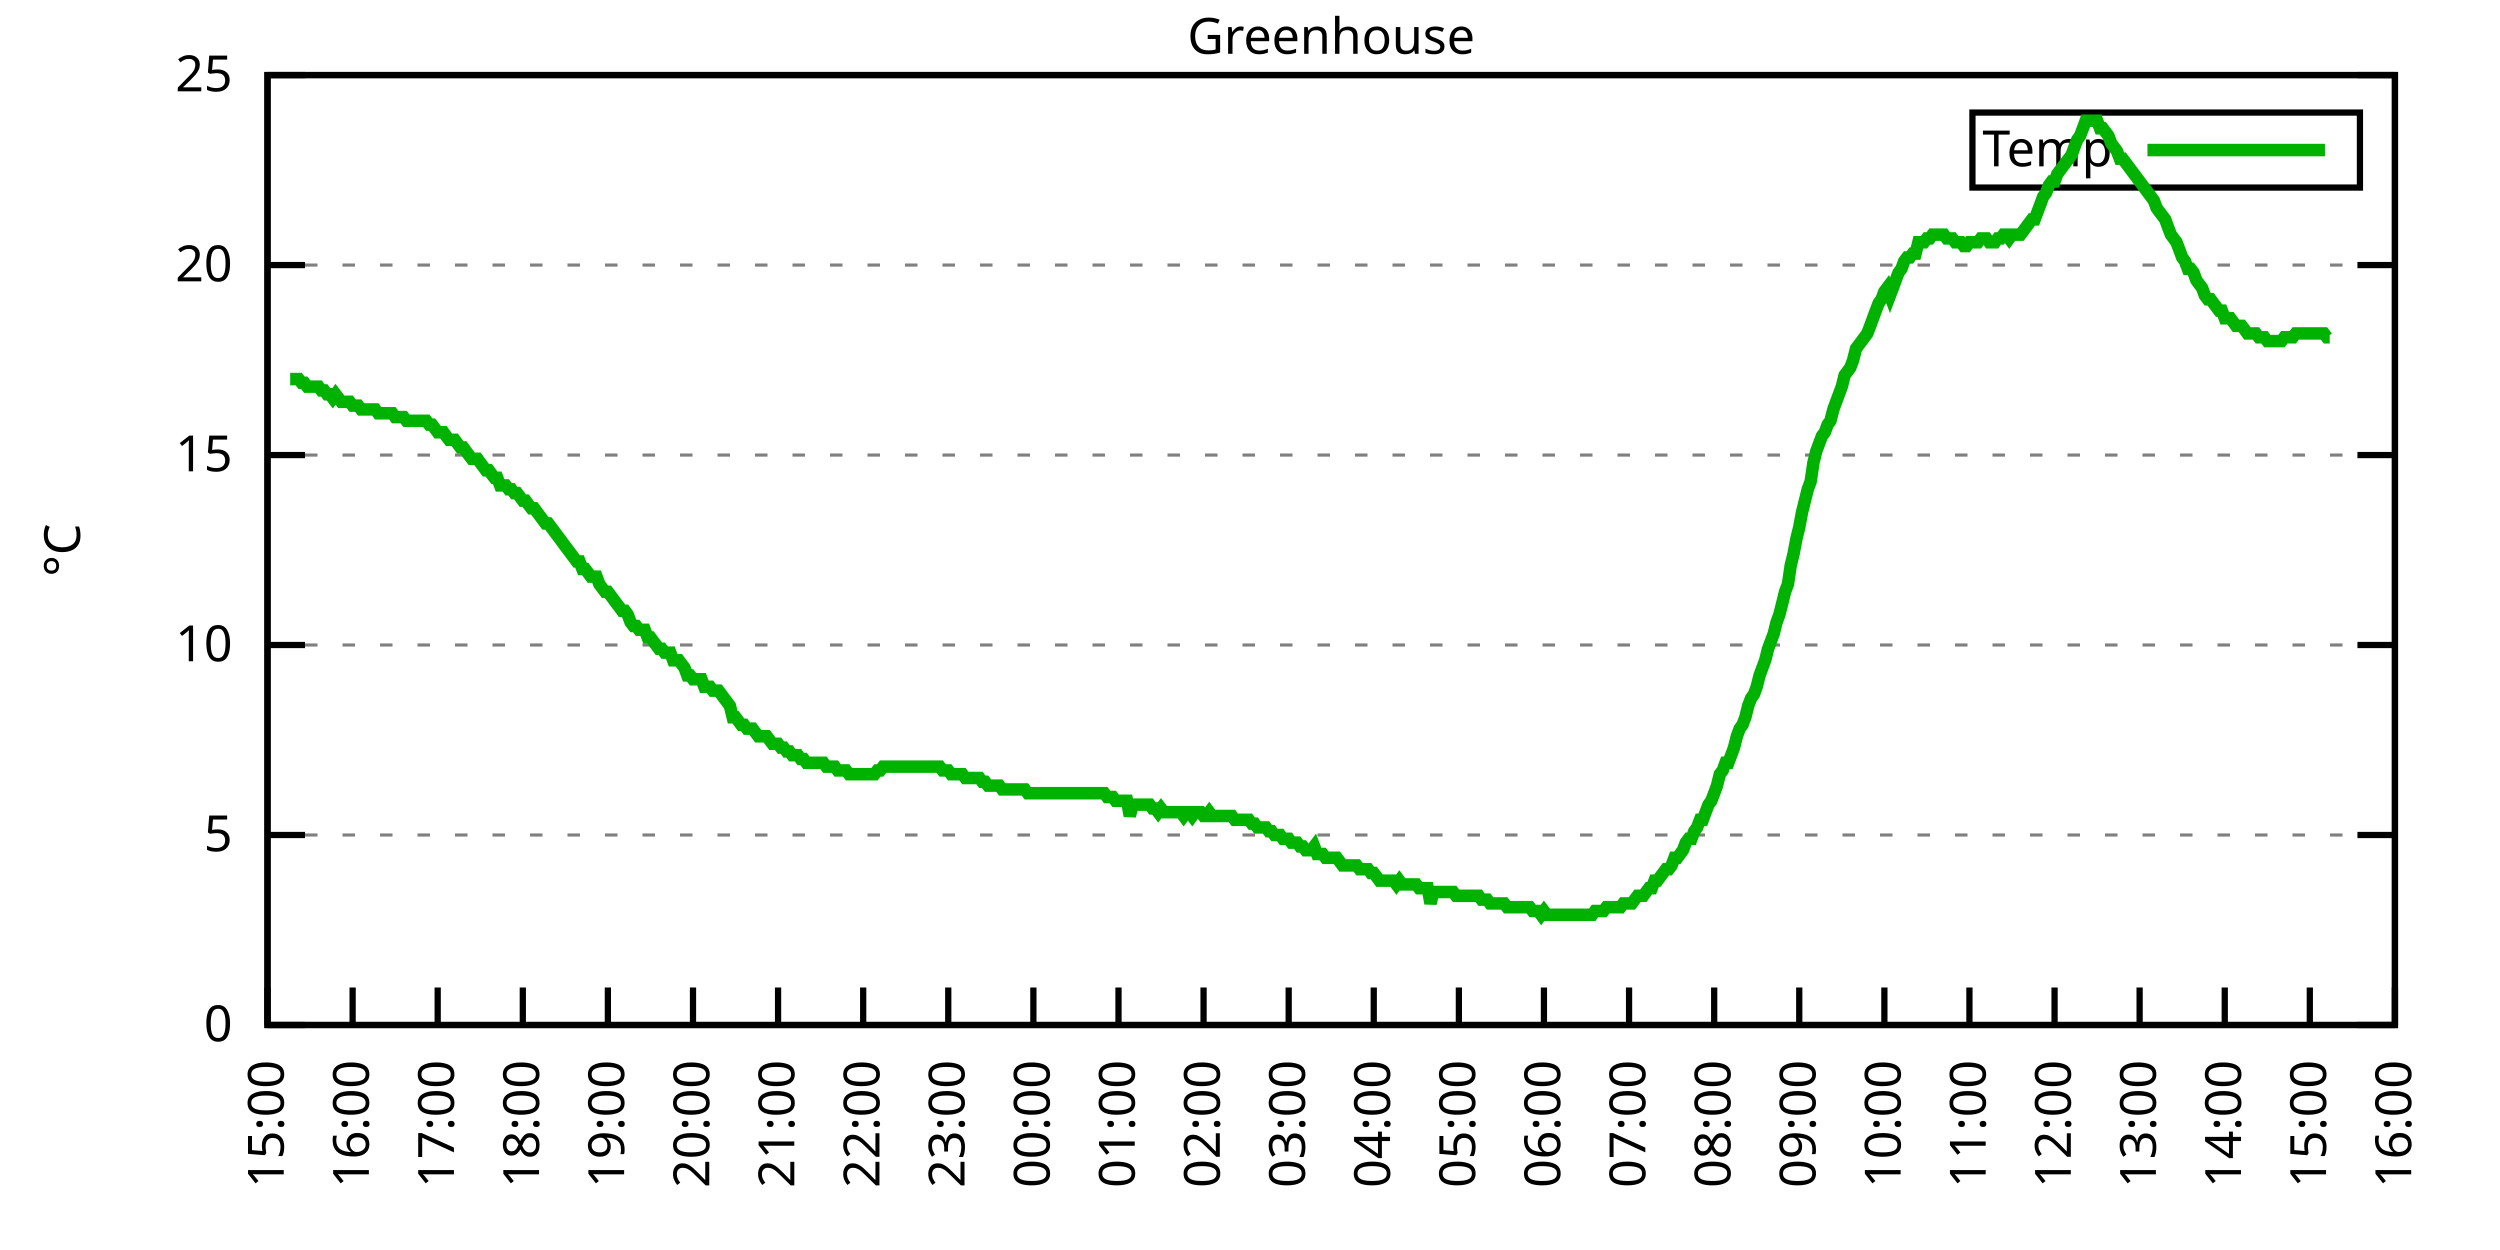
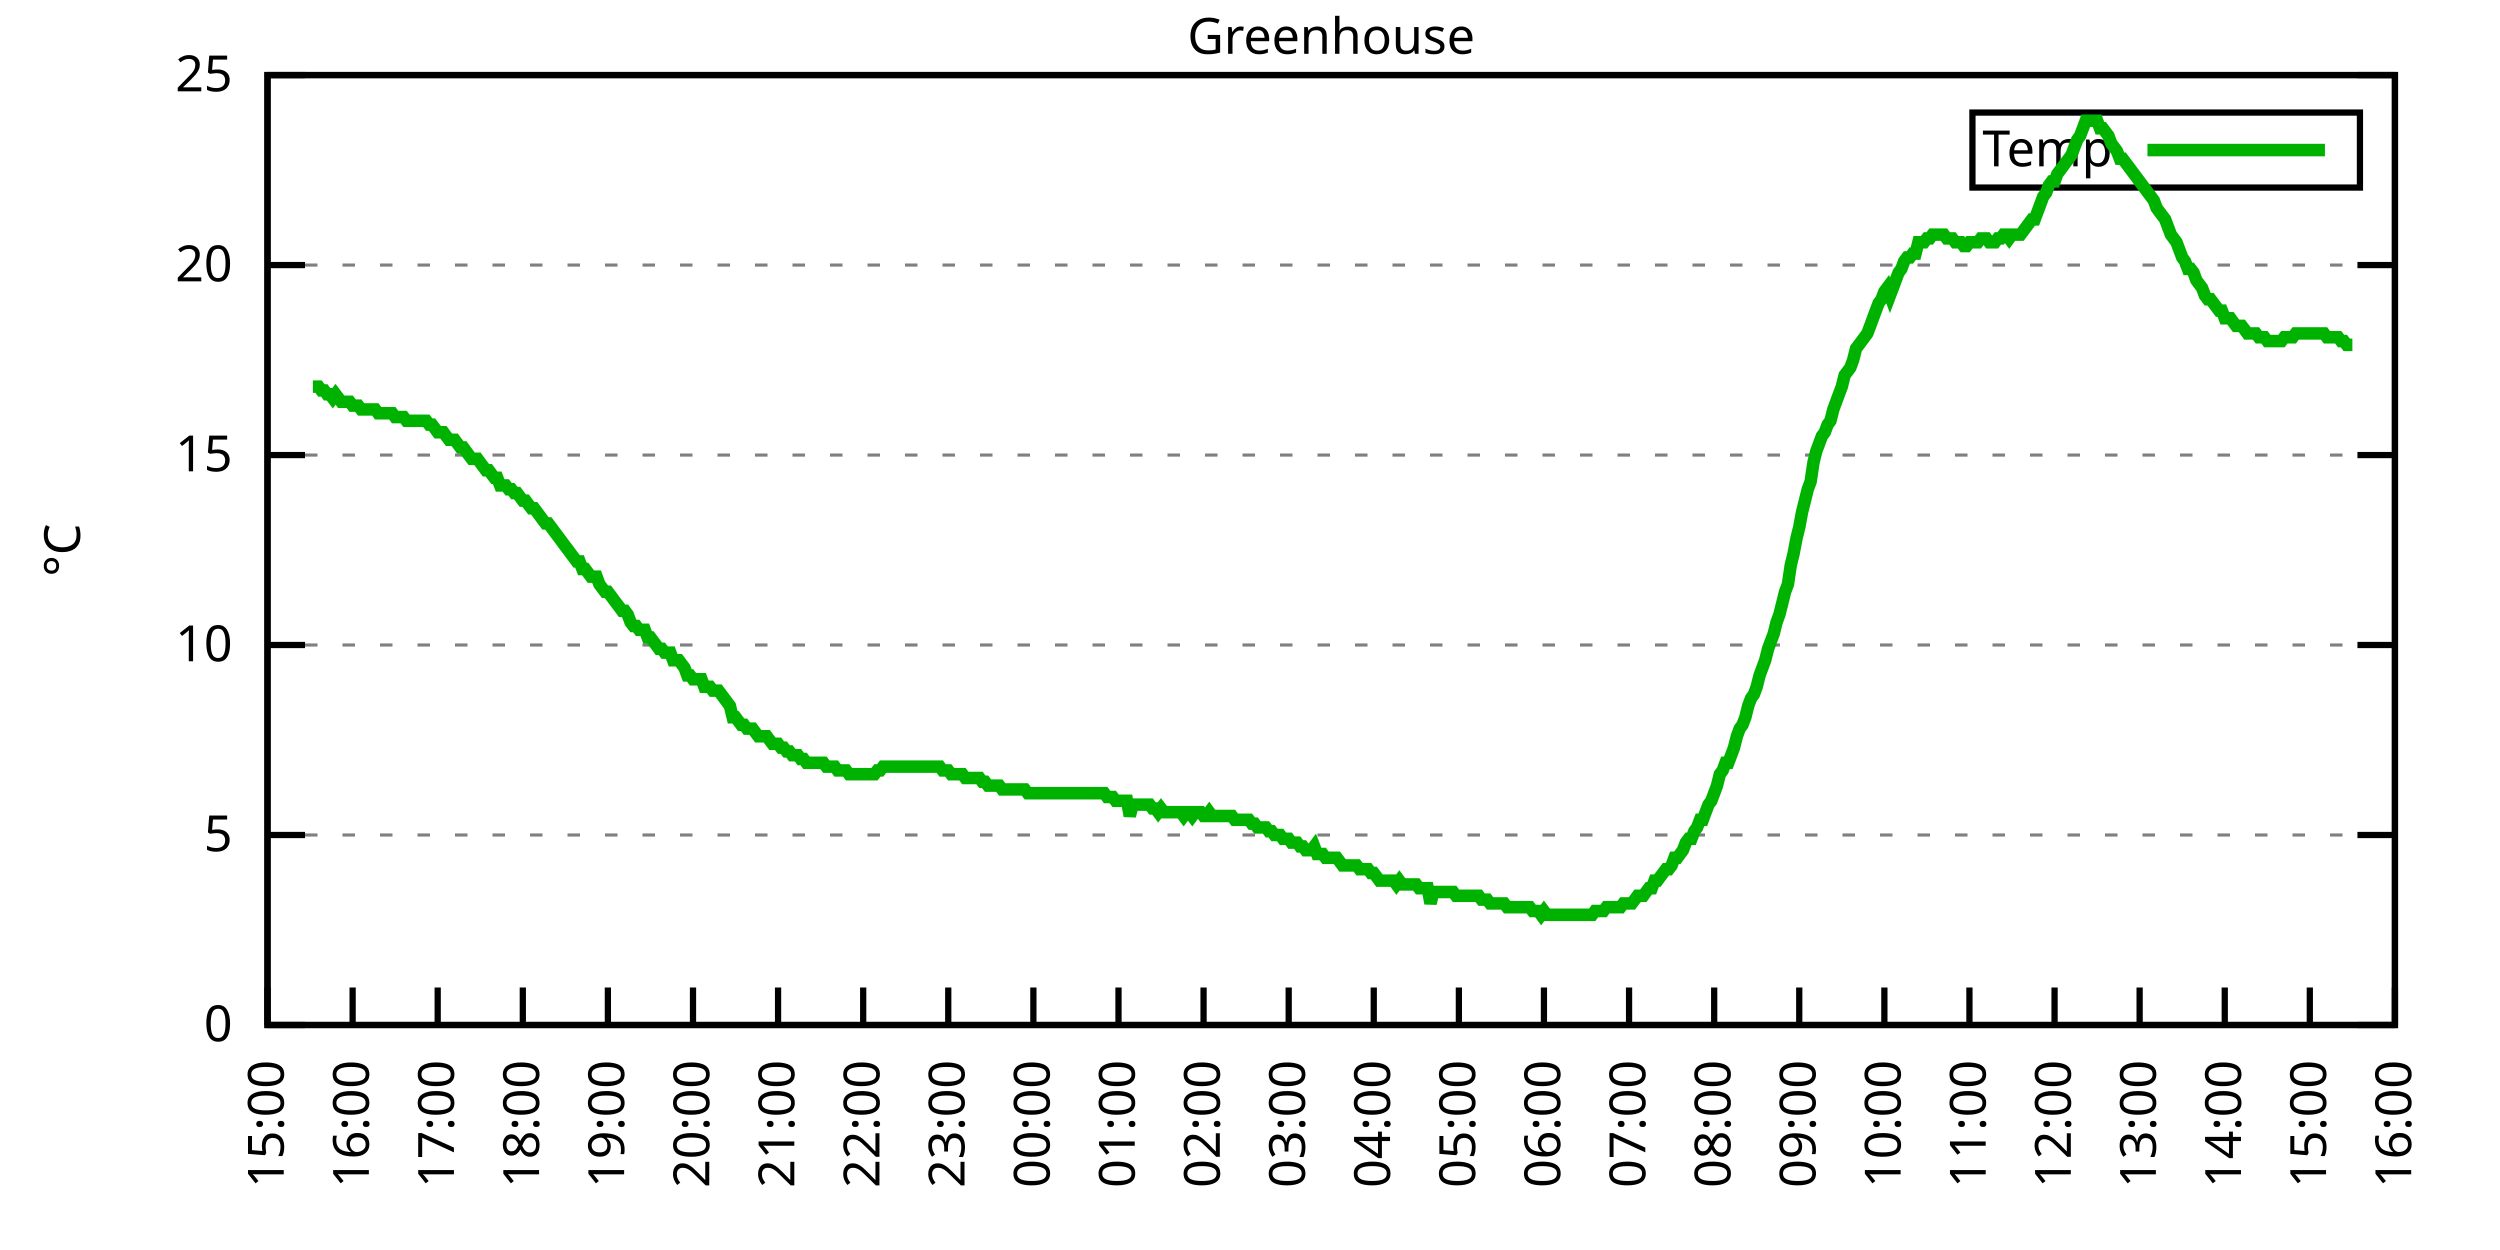
<svg xmlns="http://www.w3.org/2000/svg" xmlns:xlink="http://www.w3.org/1999/xlink" width="400" height="200" viewBox="0 0 400 200">
  <g id="gnuplot_canvas">
    <rect x="0" y="0" width="400" height="200" fill="none" />
    <defs>
      <circle id="gpDot" r="0.5" stroke-width="0.5" stroke="currentColor" />
      <path id="gpPt0" stroke-width="0.333" stroke="currentColor" d="M-1,0 h2 M0,-1 v2" />
      <path id="gpPt1" stroke-width="0.333" stroke="currentColor" d="M-1,-1 L1,1 M1,-1 L-1,1" />
      <path id="gpPt2" stroke-width="0.333" stroke="currentColor" d="M-1,0 L1,0 M0,-1 L0,1 M-1,-1 L1,1 M-1,1 L1,-1" />
      <rect id="gpPt3" stroke-width="0.333" stroke="currentColor" x="-1" y="-1" width="2" height="2" />
      <rect id="gpPt4" stroke-width="0.333" stroke="currentColor" fill="currentColor" x="-1" y="-1" width="2" height="2" />
      <circle id="gpPt5" stroke-width="0.333" stroke="currentColor" cx="0" cy="0" r="1" />
      <use xlink:href="#gpPt5" id="gpPt6" fill="currentColor" stroke="none" />
      <path id="gpPt7" stroke-width="0.333" stroke="currentColor" d="M0,-1.33 L-1.33,0.67 L1.33,0.67 z" />
      <use xlink:href="#gpPt7" id="gpPt8" fill="currentColor" stroke="none" />
      <use xlink:href="#gpPt7" id="gpPt9" stroke="currentColor" transform="rotate(180)" />
      <use xlink:href="#gpPt9" id="gpPt10" fill="currentColor" stroke="none" />
      <use xlink:href="#gpPt3" id="gpPt11" stroke="currentColor" transform="rotate(45)" />
      <use xlink:href="#gpPt11" id="gpPt12" fill="currentColor" stroke="none" />
      <path id="gpPt13" stroke-width="0.333" stroke="currentColor" d="M0,1.330 L1.265,0.411 L0.782,-1.067 L-0.782,-1.076 L-1.265,0.411 z" />
      <use xlink:href="#gpPt13" id="gpPt14" fill="currentColor" stroke="none" />
      <filter id="textbox" filterUnits="objectBoundingBox" x="0" y="0" height="1" width="1">
        <feFlood flood-color="white" flood-opacity="1" result="bgnd" />
        <feComposite in="SourceGraphic" in2="bgnd" operator="atop" />
      </filter>
      <filter id="greybox" filterUnits="objectBoundingBox" x="0" y="0" height="1" width="1">
        <feFlood flood-color="lightgrey" flood-opacity="1" result="grey" />
        <feComposite in="SourceGraphic" in2="grey" operator="atop" />
      </filter>
    </defs>
    <g fill="none" color="white" stroke="currentColor" stroke-width="1.00" stroke-linecap="butt" stroke-linejoin="miter">
</g>
    <g fill="none" color="black" stroke="currentColor" stroke-width="1.00" stroke-linecap="butt" stroke-linejoin="miter">
      <g stroke="none" shape-rendering="crispEdges">
        <polygon fill="rgb(255, 255, 255)" points="42.80,164.00 383.18,164.00 383.18,12.02 42.80,12.02 " />
      </g>
    </g>
    <g fill="none" color="black" stroke="currentColor" stroke-width="1.00" stroke-linecap="butt" stroke-linejoin="miter">
</g>
    <g fill="none" color="black" stroke="black" stroke-width="0.50" stroke-linecap="butt" stroke-linejoin="miter">
</g>
    <g fill="none" color="gray" stroke="currentColor" stroke-width="0.50" stroke-linecap="butt" stroke-linejoin="miter">
      <path stroke="gray" stroke-dasharray="2,4" class="gridline" d="M42.80,164.00 L383.19,164.00  " />
    </g>
    <g fill="none" color="gray" stroke="gray" stroke-width="1.00" stroke-linecap="butt" stroke-linejoin="miter">
</g>
    <g fill="none" color="black" stroke="currentColor" stroke-width="1.00" stroke-linecap="butt" stroke-linejoin="miter">
      <path stroke="black" d="M42.80,164.00 L48.80,164.00 M383.19,164.00 L377.19,164.00  " />
      <g transform="translate(37.20,166.60)" stroke="none" fill="black" font-family="Sans" font-size="8.00" text-anchor="end">
        <text>
          <tspan font-family="Sans"> 0</tspan>
        </text>
      </g>
    </g>
    <g fill="none" color="black" stroke="currentColor" stroke-width="1.00" stroke-linecap="butt" stroke-linejoin="miter">
</g>
    <g fill="none" color="black" stroke="black" stroke-width="0.50" stroke-linecap="butt" stroke-linejoin="miter">
</g>
    <g fill="none" color="gray" stroke="currentColor" stroke-width="0.50" stroke-linecap="butt" stroke-linejoin="miter">
      <path stroke="gray" stroke-dasharray="2,4" class="gridline" d="M42.80,133.60 L383.19,133.60  " />
    </g>
    <g fill="none" color="gray" stroke="gray" stroke-width="1.00" stroke-linecap="butt" stroke-linejoin="miter">
</g>
    <g fill="none" color="black" stroke="currentColor" stroke-width="1.00" stroke-linecap="butt" stroke-linejoin="miter">
      <path stroke="black" d="M42.80,133.60 L48.80,133.60 M383.19,133.60 L377.19,133.60  " />
      <g transform="translate(37.20,136.20)" stroke="none" fill="black" font-family="Sans" font-size="8.00" text-anchor="end">
        <text>
          <tspan font-family="Sans"> 5</tspan>
        </text>
      </g>
    </g>
    <g fill="none" color="black" stroke="currentColor" stroke-width="1.00" stroke-linecap="butt" stroke-linejoin="miter">
</g>
    <g fill="none" color="black" stroke="black" stroke-width="0.50" stroke-linecap="butt" stroke-linejoin="miter">
</g>
    <g fill="none" color="gray" stroke="currentColor" stroke-width="0.50" stroke-linecap="butt" stroke-linejoin="miter">
      <path stroke="gray" stroke-dasharray="2,4" class="gridline" d="M42.80,103.20 L383.19,103.20  " />
    </g>
    <g fill="none" color="gray" stroke="gray" stroke-width="1.00" stroke-linecap="butt" stroke-linejoin="miter">
</g>
    <g fill="none" color="black" stroke="currentColor" stroke-width="1.00" stroke-linecap="butt" stroke-linejoin="miter">
      <path stroke="black" d="M42.80,103.20 L48.80,103.20 M383.19,103.20 L377.19,103.20  " />
      <g transform="translate(37.20,105.80)" stroke="none" fill="black" font-family="Sans" font-size="8.00" text-anchor="end">
        <text>
          <tspan font-family="Sans"> 10</tspan>
        </text>
      </g>
    </g>
    <g fill="none" color="black" stroke="currentColor" stroke-width="1.00" stroke-linecap="butt" stroke-linejoin="miter">
</g>
    <g fill="none" color="black" stroke="black" stroke-width="0.50" stroke-linecap="butt" stroke-linejoin="miter">
</g>
    <g fill="none" color="gray" stroke="currentColor" stroke-width="0.50" stroke-linecap="butt" stroke-linejoin="miter">
      <path stroke="gray" stroke-dasharray="2,4" class="gridline" d="M42.80,72.81 L383.19,72.81  " />
    </g>
    <g fill="none" color="gray" stroke="gray" stroke-width="1.00" stroke-linecap="butt" stroke-linejoin="miter">
</g>
    <g fill="none" color="black" stroke="currentColor" stroke-width="1.00" stroke-linecap="butt" stroke-linejoin="miter">
      <path stroke="black" d="M42.80,72.81 L48.80,72.81 M383.19,72.81 L377.19,72.81  " />
      <g transform="translate(37.20,75.41)" stroke="none" fill="black" font-family="Sans" font-size="8.00" text-anchor="end">
        <text>
          <tspan font-family="Sans"> 15</tspan>
        </text>
      </g>
    </g>
    <g fill="none" color="black" stroke="currentColor" stroke-width="1.00" stroke-linecap="butt" stroke-linejoin="miter">
</g>
    <g fill="none" color="black" stroke="black" stroke-width="0.50" stroke-linecap="butt" stroke-linejoin="miter">
</g>
    <g fill="none" color="gray" stroke="currentColor" stroke-width="0.50" stroke-linecap="butt" stroke-linejoin="miter">
      <path stroke="gray" stroke-dasharray="2,4" class="gridline" d="M42.80,42.41 L383.19,42.41  " />
    </g>
    <g fill="none" color="gray" stroke="gray" stroke-width="1.00" stroke-linecap="butt" stroke-linejoin="miter">
</g>
    <g fill="none" color="black" stroke="currentColor" stroke-width="1.00" stroke-linecap="butt" stroke-linejoin="miter">
      <path stroke="black" d="M42.80,42.41 L48.80,42.41 M383.19,42.41 L377.19,42.41  " />
      <g transform="translate(37.20,45.01)" stroke="none" fill="black" font-family="Sans" font-size="8.00" text-anchor="end">
        <text>
          <tspan font-family="Sans"> 20</tspan>
        </text>
      </g>
    </g>
    <g fill="none" color="black" stroke="currentColor" stroke-width="1.00" stroke-linecap="butt" stroke-linejoin="miter">
</g>
    <g fill="none" color="black" stroke="black" stroke-width="0.50" stroke-linecap="butt" stroke-linejoin="miter">
</g>
    <g fill="none" color="gray" stroke="currentColor" stroke-width="0.50" stroke-linecap="butt" stroke-linejoin="miter">
      <path stroke="gray" stroke-dasharray="2,4" class="gridline" d="M42.80,12.01 L383.19,12.01  " />
    </g>
    <g fill="none" color="gray" stroke="gray" stroke-width="1.00" stroke-linecap="butt" stroke-linejoin="miter">
</g>
    <g fill="none" color="black" stroke="currentColor" stroke-width="1.00" stroke-linecap="butt" stroke-linejoin="miter">
      <path stroke="black" d="M42.80,12.01 L48.80,12.01 M383.19,12.01 L377.19,12.01  " />
      <g transform="translate(37.20,14.61)" stroke="none" fill="black" font-family="Sans" font-size="8.00" text-anchor="end">
        <text>
          <tspan font-family="Sans"> 25</tspan>
        </text>
      </g>
    </g>
    <g fill="none" color="black" stroke="currentColor" stroke-width="1.00" stroke-linecap="butt" stroke-linejoin="miter">
      <path stroke="black" d="M42.80,164.00 L42.80,158.00  " />
      <g transform="translate(45.40,169.60) rotate(270.00)" stroke="none" fill="black" font-family="Sans" font-size="8.00" text-anchor="end">
        <text>
          <tspan font-family="Sans">15:00</tspan>
        </text>
      </g>
    </g>
    <g fill="none" color="black" stroke="currentColor" stroke-width="1.00" stroke-linecap="butt" stroke-linejoin="miter">
      <path stroke="black" d="M56.42,164.00 L56.42,158.00  " />
      <g transform="translate(59.02,169.60) rotate(270.00)" stroke="none" fill="black" font-family="Sans" font-size="8.00" text-anchor="end">
        <text>
          <tspan font-family="Sans">16:00</tspan>
        </text>
      </g>
    </g>
    <g fill="none" color="black" stroke="currentColor" stroke-width="1.00" stroke-linecap="butt" stroke-linejoin="miter">
      <path stroke="black" d="M70.03,164.00 L70.03,158.00  " />
      <g transform="translate(72.63,169.60) rotate(270.00)" stroke="none" fill="black" font-family="Sans" font-size="8.00" text-anchor="end">
        <text>
          <tspan font-family="Sans">17:00</tspan>
        </text>
      </g>
    </g>
    <g fill="none" color="black" stroke="currentColor" stroke-width="1.00" stroke-linecap="butt" stroke-linejoin="miter">
      <path stroke="black" d="M83.65,164.00 L83.65,158.00  " />
      <g transform="translate(86.25,169.60) rotate(270.00)" stroke="none" fill="black" font-family="Sans" font-size="8.00" text-anchor="end">
        <text>
          <tspan font-family="Sans">18:00</tspan>
        </text>
      </g>
    </g>
    <g fill="none" color="black" stroke="currentColor" stroke-width="1.00" stroke-linecap="butt" stroke-linejoin="miter">
      <path stroke="black" d="M97.26,164.00 L97.26,158.00  " />
      <g transform="translate(99.86,169.60) rotate(270.00)" stroke="none" fill="black" font-family="Sans" font-size="8.00" text-anchor="end">
        <text>
          <tspan font-family="Sans">19:00</tspan>
        </text>
      </g>
    </g>
    <g fill="none" color="black" stroke="currentColor" stroke-width="1.00" stroke-linecap="butt" stroke-linejoin="miter">
      <path stroke="black" d="M110.88,164.00 L110.88,158.00  " />
      <g transform="translate(113.48,169.60) rotate(270.00)" stroke="none" fill="black" font-family="Sans" font-size="8.00" text-anchor="end">
        <text>
          <tspan font-family="Sans">20:00</tspan>
        </text>
      </g>
    </g>
    <g fill="none" color="black" stroke="currentColor" stroke-width="1.00" stroke-linecap="butt" stroke-linejoin="miter">
      <path stroke="black" d="M124.49,164.00 L124.49,158.00  " />
      <g transform="translate(127.09,169.60) rotate(270.00)" stroke="none" fill="black" font-family="Sans" font-size="8.00" text-anchor="end">
        <text>
          <tspan font-family="Sans">21:00</tspan>
        </text>
      </g>
    </g>
    <g fill="none" color="black" stroke="currentColor" stroke-width="1.00" stroke-linecap="butt" stroke-linejoin="miter">
      <path stroke="black" d="M138.11,164.00 L138.11,158.00  " />
      <g transform="translate(140.71,169.60) rotate(270.00)" stroke="none" fill="black" font-family="Sans" font-size="8.00" text-anchor="end">
        <text>
          <tspan font-family="Sans">22:00</tspan>
        </text>
      </g>
    </g>
    <g fill="none" color="black" stroke="currentColor" stroke-width="1.00" stroke-linecap="butt" stroke-linejoin="miter">
      <path stroke="black" d="M151.72,164.00 L151.72,158.00  " />
      <g transform="translate(154.32,169.60) rotate(270.00)" stroke="none" fill="black" font-family="Sans" font-size="8.00" text-anchor="end">
        <text>
          <tspan font-family="Sans">23:00</tspan>
        </text>
      </g>
    </g>
    <g fill="none" color="black" stroke="currentColor" stroke-width="1.00" stroke-linecap="butt" stroke-linejoin="miter">
      <path stroke="black" d="M165.34,164.00 L165.34,158.00  " />
      <g transform="translate(167.94,169.60) rotate(270.00)" stroke="none" fill="black" font-family="Sans" font-size="8.00" text-anchor="end">
        <text>
          <tspan font-family="Sans">00:00</tspan>
        </text>
      </g>
    </g>
    <g fill="none" color="black" stroke="currentColor" stroke-width="1.00" stroke-linecap="butt" stroke-linejoin="miter">
      <path stroke="black" d="M178.96,164.00 L178.96,158.00  " />
      <g transform="translate(181.56,169.60) rotate(270.00)" stroke="none" fill="black" font-family="Sans" font-size="8.00" text-anchor="end">
        <text>
          <tspan font-family="Sans">01:00</tspan>
        </text>
      </g>
    </g>
    <g fill="none" color="black" stroke="currentColor" stroke-width="1.00" stroke-linecap="butt" stroke-linejoin="miter">
      <path stroke="black" d="M192.57,164.00 L192.57,158.00  " />
      <g transform="translate(195.17,169.60) rotate(270.00)" stroke="none" fill="black" font-family="Sans" font-size="8.00" text-anchor="end">
        <text>
          <tspan font-family="Sans">02:00</tspan>
        </text>
      </g>
    </g>
    <g fill="none" color="black" stroke="currentColor" stroke-width="1.00" stroke-linecap="butt" stroke-linejoin="miter">
      <path stroke="black" d="M206.19,164.00 L206.19,158.00  " />
      <g transform="translate(208.79,169.60) rotate(270.00)" stroke="none" fill="black" font-family="Sans" font-size="8.00" text-anchor="end">
        <text>
          <tspan font-family="Sans">03:00</tspan>
        </text>
      </g>
    </g>
    <g fill="none" color="black" stroke="currentColor" stroke-width="1.00" stroke-linecap="butt" stroke-linejoin="miter">
      <path stroke="black" d="M219.80,164.00 L219.80,158.00  " />
      <g transform="translate(222.40,169.60) rotate(270.00)" stroke="none" fill="black" font-family="Sans" font-size="8.00" text-anchor="end">
        <text>
          <tspan font-family="Sans">04:00</tspan>
        </text>
      </g>
    </g>
    <g fill="none" color="black" stroke="currentColor" stroke-width="1.00" stroke-linecap="butt" stroke-linejoin="miter">
      <path stroke="black" d="M233.42,164.00 L233.42,158.00  " />
      <g transform="translate(236.02,169.60) rotate(270.00)" stroke="none" fill="black" font-family="Sans" font-size="8.00" text-anchor="end">
        <text>
          <tspan font-family="Sans">05:00</tspan>
        </text>
      </g>
    </g>
    <g fill="none" color="black" stroke="currentColor" stroke-width="1.00" stroke-linecap="butt" stroke-linejoin="miter">
      <path stroke="black" d="M247.03,164.00 L247.03,158.00  " />
      <g transform="translate(249.63,169.60) rotate(270.00)" stroke="none" fill="black" font-family="Sans" font-size="8.00" text-anchor="end">
        <text>
          <tspan font-family="Sans">06:00</tspan>
        </text>
      </g>
    </g>
    <g fill="none" color="black" stroke="currentColor" stroke-width="1.00" stroke-linecap="butt" stroke-linejoin="miter">
      <path stroke="black" d="M260.65,164.00 L260.65,158.00  " />
      <g transform="translate(263.25,169.60) rotate(270.00)" stroke="none" fill="black" font-family="Sans" font-size="8.00" text-anchor="end">
        <text>
          <tspan font-family="Sans">07:00</tspan>
        </text>
      </g>
    </g>
    <g fill="none" color="black" stroke="currentColor" stroke-width="1.00" stroke-linecap="butt" stroke-linejoin="miter">
      <path stroke="black" d="M274.27,164.00 L274.27,158.00  " />
      <g transform="translate(276.87,169.60) rotate(270.00)" stroke="none" fill="black" font-family="Sans" font-size="8.00" text-anchor="end">
        <text>
          <tspan font-family="Sans">08:00</tspan>
        </text>
      </g>
    </g>
    <g fill="none" color="black" stroke="currentColor" stroke-width="1.00" stroke-linecap="butt" stroke-linejoin="miter">
      <path stroke="black" d="M287.88,164.00 L287.88,158.00  " />
      <g transform="translate(290.48,169.60) rotate(270.00)" stroke="none" fill="black" font-family="Sans" font-size="8.00" text-anchor="end">
        <text>
          <tspan font-family="Sans">09:00</tspan>
        </text>
      </g>
    </g>
    <g fill="none" color="black" stroke="currentColor" stroke-width="1.00" stroke-linecap="butt" stroke-linejoin="miter">
      <path stroke="black" d="M301.50,164.00 L301.50,158.00  " />
      <g transform="translate(304.10,169.60) rotate(270.00)" stroke="none" fill="black" font-family="Sans" font-size="8.00" text-anchor="end">
        <text>
          <tspan font-family="Sans">10:00</tspan>
        </text>
      </g>
    </g>
    <g fill="none" color="black" stroke="currentColor" stroke-width="1.00" stroke-linecap="butt" stroke-linejoin="miter">
      <path stroke="black" d="M315.11,164.00 L315.11,158.00  " />
      <g transform="translate(317.71,169.60) rotate(270.00)" stroke="none" fill="black" font-family="Sans" font-size="8.00" text-anchor="end">
        <text>
          <tspan font-family="Sans">11:00</tspan>
        </text>
      </g>
    </g>
    <g fill="none" color="black" stroke="currentColor" stroke-width="1.00" stroke-linecap="butt" stroke-linejoin="miter">
      <path stroke="black" d="M328.73,164.00 L328.73,158.00  " />
      <g transform="translate(331.33,169.60) rotate(270.00)" stroke="none" fill="black" font-family="Sans" font-size="8.00" text-anchor="end">
        <text>
          <tspan font-family="Sans">12:00</tspan>
        </text>
      </g>
    </g>
    <g fill="none" color="black" stroke="currentColor" stroke-width="1.00" stroke-linecap="butt" stroke-linejoin="miter">
      <path stroke="black" d="M342.34,164.00 L342.34,158.00  " />
      <g transform="translate(344.94,169.60) rotate(270.00)" stroke="none" fill="black" font-family="Sans" font-size="8.00" text-anchor="end">
        <text>
          <tspan font-family="Sans">13:00</tspan>
        </text>
      </g>
    </g>
    <g fill="none" color="black" stroke="currentColor" stroke-width="1.00" stroke-linecap="butt" stroke-linejoin="miter">
      <path stroke="black" d="M355.96,164.00 L355.96,158.00  " />
      <g transform="translate(358.56,169.60) rotate(270.00)" stroke="none" fill="black" font-family="Sans" font-size="8.00" text-anchor="end">
        <text>
          <tspan font-family="Sans">14:00</tspan>
        </text>
      </g>
    </g>
    <g fill="none" color="black" stroke="currentColor" stroke-width="1.00" stroke-linecap="butt" stroke-linejoin="miter">
      <path stroke="black" d="M369.57,164.00 L369.57,158.00  " />
      <g transform="translate(372.17,169.60) rotate(270.00)" stroke="none" fill="black" font-family="Sans" font-size="8.00" text-anchor="end">
        <text>
          <tspan font-family="Sans">15:00</tspan>
        </text>
      </g>
    </g>
    <g fill="none" color="black" stroke="currentColor" stroke-width="1.00" stroke-linecap="butt" stroke-linejoin="miter">
      <path stroke="black" d="M383.19,164.00 L383.19,158.00  " />
      <g transform="translate(385.79,169.60) rotate(270.00)" stroke="none" fill="black" font-family="Sans" font-size="8.00" text-anchor="end">
        <text>
          <tspan font-family="Sans">16:00</tspan>
        </text>
      </g>
    </g>
    <g fill="none" color="black" stroke="currentColor" stroke-width="1.00" stroke-linecap="butt" stroke-linejoin="miter">
</g>
    <g fill="none" color="black" stroke="currentColor" stroke-width="1.00" stroke-linecap="butt" stroke-linejoin="miter">
      <path stroke="black" d="M42.80,12.01 L42.80,164.00 L383.19,164.00 L383.19,12.01 L42.80,12.01 Z  " />
    </g>
    <g fill="none" color="black" stroke="currentColor" stroke-width="1.00" stroke-linecap="butt" stroke-linejoin="miter">
</g>
    <g fill="none" color="black" stroke="currentColor" stroke-width="1.00" stroke-linecap="butt" stroke-linejoin="miter">
      <path stroke="black" d="M315.59,30.01 L315.59,18.01 L377.59,18.01 L377.59,30.01 L315.59,30.01 Z  " />
    </g>
    <g id="Greenhouse_plot_1">
      <g fill="none" color="white" stroke="black" stroke-width="2.00" stroke-linecap="butt" stroke-linejoin="miter">
</g>
      <g fill="none" color="black" stroke="currentColor" stroke-width="2.00" stroke-linecap="butt" stroke-linejoin="miter">
        <g transform="translate(337.99,26.61)" stroke="none" fill="black" font-family="Sans" font-size="8.00" text-anchor="end">
          <text>
            <tspan font-family="Sans">Temp</tspan>
          </text>
        </g>
      </g>
      <g fill="none" color="black" stroke="currentColor" stroke-width="2.00" stroke-linecap="butt" stroke-linejoin="miter">
-         <path stroke="rgb(  0, 178,   0)" d="M343.59,24.01 L371.99,24.01 M46.43,60.65 L46.88,60.65 L47.34,60.65 L47.79,60.65 L48.25,61.25 L48.70,61.25   L49.15,61.86 L49.61,61.86 L50.06,61.86 L50.52,61.86 L50.97,61.86 L51.42,62.47 L51.88,62.47 L52.33,63.08   L52.78,63.08 L53.24,63.69 L53.69,63.08 L54.15,63.69 L54.60,64.29 L55.05,64.29 L55.51,64.29 L55.96,64.29   L56.42,64.90 L56.87,64.90 L57.32,64.90 L57.78,65.51 L58.23,65.51 L58.68,65.51 L59.14,65.51 L59.59,65.51   L60.05,65.51 L60.50,66.12 L60.95,66.12 L61.41,66.12 L61.86,66.12 L62.32,66.12 L62.77,66.12 L63.22,66.73   L63.68,66.73 L64.13,66.73 L64.58,66.73 L65.04,67.33 L65.49,67.33 L65.95,67.33 L66.40,67.33 L66.85,67.33   L67.31,67.33 L67.76,67.33 L68.22,67.33 L68.67,67.94 L69.12,67.94 L69.58,68.55 L70.03,69.16 L70.49,69.16   L70.94,69.16 L71.39,69.77 L71.85,70.37 L72.30,70.37 L72.75,70.37 L73.21,70.98 L73.66,71.59 L74.12,71.59   L74.57,72.20 L75.02,72.81 L75.48,73.41 L75.93,73.41 L76.39,73.41 L76.84,74.02 L77.29,74.63 L77.75,75.24   L78.20,75.24 L78.65,75.85 L79.11,76.45 L79.56,76.45 L80.02,77.67 L80.47,77.67 L80.92,77.67 L81.38,78.28   L81.83,78.28 L82.29,78.89 L82.74,78.89 L83.19,79.49 L83.65,80.10 L84.10,80.10 L84.55,80.71 L85.01,81.32   L85.46,81.32 L85.92,81.93 L86.37,82.53 L86.82,83.14 L87.28,83.75 L87.73,83.75 L88.19,84.36 L88.64,84.97   L89.09,85.57 L89.55,86.18 L90.00,86.79 L90.45,87.40 L90.91,88.00 L91.36,88.61 L91.82,89.22 L92.27,89.83   L92.72,89.83 L93.18,91.04 L93.63,91.04 L94.09,91.65 L94.54,92.26 L94.99,92.26 L95.45,92.26 L95.90,93.48   L96.35,94.08 L96.81,94.69 L97.26,94.69 L97.72,95.30 L98.17,95.91 L98.62,96.52 L99.08,97.12 L99.53,97.73   L99.99,97.73 L100.44,98.34 L100.89,99.56 L101.35,100.16 L101.80,100.16 L102.25,100.77 L102.71,100.77 L103.16,100.77   L103.62,101.99 L104.07,101.99 L104.52,102.60 L104.98,103.20 L105.43,103.81 L105.89,103.81 L106.34,104.42 L106.79,104.42   L107.25,104.42 L107.70,105.64 L108.15,105.64 L108.61,105.64 L109.06,106.24 L109.52,106.85 L109.97,108.07 L110.42,108.07   L110.88,108.68 L111.33,108.68 L111.79,108.68 L112.24,108.68 L112.69,109.89 L113.15,109.89 L113.60,109.89 L114.05,110.50   L114.51,110.50 L114.96,110.50 L115.42,111.11 L115.87,111.72 L116.32,112.32 L116.78,112.93 L117.23,114.76 L117.69,114.76   L118.14,115.36 L118.59,115.97 L119.05,115.97 L119.50,116.58 L119.96,116.58 L120.41,116.58 L120.86,117.19 L121.32,117.80   L121.77,117.80 L122.22,117.80 L122.68,117.80 L123.13,118.40 L123.59,119.01 L124.04,119.01 L124.49,119.01 L124.95,119.62   L125.40,119.62 L125.86,120.23 L126.31,120.23 L126.76,120.83 L127.22,120.83 L127.67,120.83 L128.12,121.44 L128.58,121.44   L129.03,122.05 L129.49,122.05 L129.94,122.05 L130.39,122.05 L130.85,122.05 L131.30,122.05 L131.76,122.05 L132.21,122.66   L132.66,122.66 L133.12,122.66 L133.57,122.66 L134.02,123.27 L134.48,123.27 L134.93,123.27 L135.39,123.27 L135.84,123.87   L136.29,123.87 L136.75,123.87 L137.20,123.87 L137.66,123.87 L138.11,123.87 L138.56,123.87 L139.02,123.87 L139.47,123.87   L139.92,123.87 L140.38,123.27 L140.83,123.27 L141.29,122.66 L141.74,122.66 L142.19,122.66 L142.65,122.66 L143.10,122.66   L143.56,122.66 L144.01,122.66 L144.46,122.66 L144.92,122.66 L145.37,122.66 L145.82,122.66 L146.28,122.66 L146.73,122.66   L147.19,122.66 L147.64,122.66 L148.09,122.66 L148.55,122.66 L149.00,122.66 L149.46,122.66 L149.91,122.66 L150.36,122.66   L150.82,123.27 L151.27,123.27 L151.72,123.27 L152.18,123.87 L152.63,123.87 L153.09,123.87 L153.54,123.87 L153.99,123.87   L154.45,124.48 L154.90,124.48 L155.36,124.48 L155.81,124.48 L156.26,124.48 L156.72,124.48 L157.17,125.09 L157.62,125.09   L158.08,125.70 L158.53,125.70 L158.99,125.70 L159.44,125.70 L159.89,125.70 L160.35,126.31 L160.80,126.31 L161.26,126.31   L161.71,126.31 L162.16,126.31 L162.62,126.31 L163.07,126.31 L163.52,126.31 L163.98,126.31 L164.43,126.91 L164.89,126.91   L165.34,126.91 L165.79,126.91 L166.25,126.91 L166.70,126.91 L167.16,126.91 L167.61,126.91 L168.06,126.91 L168.52,126.91   L168.97,126.91 L169.43,126.91 L169.88,126.91 L170.33,126.91 L170.79,126.91 L171.24,126.91 L171.69,126.91 L172.15,126.91   L172.60,126.91 L173.06,126.91 L173.51,126.91 L173.96,126.91 L174.42,126.91 L174.87,126.91 L175.33,126.91 L175.78,126.91   L176.23,126.91 L176.69,126.91 L177.14,127.52 L177.59,127.52 L178.05,127.52 L178.50,128.13 L178.96,128.13 L179.41,128.13   L179.86,128.13 L180.32,128.13 L180.77,130.56 L181.23,128.74 L181.68,128.74 L182.13,128.74 L182.59,128.74 L183.04,128.74   L183.49,128.74 L183.95,128.74 L184.40,129.35 L184.86,129.35 L185.31,129.95 L185.76,129.35 L186.22,129.95 L186.67,129.95   L187.13,129.95 L187.58,129.95 L188.03,129.95 L188.49,129.95 L188.94,129.95 L189.39,130.56 L189.85,129.95 L190.30,129.95   L190.76,130.56 L191.21,129.95 L191.66,129.95 L192.12,129.95 L192.57,130.56 L193.03,130.56 L193.48,129.95 L193.93,130.56   L194.39,130.56 L194.84,130.56 L195.29,130.56 L195.75,130.56 L196.20,130.56 L196.66,130.56 L197.11,130.56 L197.56,131.17   L198.02,131.17 L198.47,131.17 L198.93,131.17 L199.38,131.17 L199.83,131.17 L200.29,131.78 L200.74,131.78 L201.19,132.39   L201.65,132.39 L202.10,132.39 L202.56,132.39 L203.01,132.99 L203.46,132.99 L203.92,133.60 L204.37,133.60 L204.83,133.60   L205.28,134.21 L205.73,134.21 L206.19,134.21 L206.64,134.82 L207.09,134.82 L207.55,134.82 L208.00,135.43 L208.46,135.43   L208.91,136.03 L209.36,136.03 L209.82,136.03 L210.27,135.43 L210.73,136.64 L211.18,136.64 L211.63,136.64 L212.09,137.25   L212.54,137.25 L213.00,137.25 L213.45,137.25 L213.90,137.25 L214.36,137.86 L214.81,138.47 L215.26,138.47 L215.72,138.47   L216.17,138.47 L216.63,138.47 L217.08,138.47 L217.53,139.07 L217.99,139.07 L218.44,139.07 L218.90,139.07 L219.35,139.68   L219.80,139.68 L220.26,140.29 L220.71,140.90 L221.16,140.90 L221.62,140.90 L222.07,140.90 L222.53,140.90 L222.98,140.90   L223.43,141.51 L223.89,140.90 L224.34,141.51 L224.80,141.51 L225.25,141.51 L225.70,141.51 L226.16,141.51 L226.61,141.51   L227.06,142.11 L227.52,142.11 L227.97,142.11 L228.43,142.11 L228.88,144.55 L229.33,142.72 L229.79,142.72 L230.24,142.72   L230.70,142.72 L231.15,142.72 L231.60,142.72 L232.06,142.72 L232.51,142.72 L232.96,143.33 L233.42,143.33 L233.87,143.33   L234.33,143.33 L234.78,143.33 L235.23,143.33 L235.69,143.33 L236.14,143.33 L236.60,143.33 L237.05,143.94 L237.50,143.94   L237.96,143.94 L238.41,144.55 L238.86,144.55 L239.32,144.55 L239.77,144.55 L240.23,144.55 L240.68,144.55 L241.13,145.15   L241.59,145.15 L242.04,145.15 L242.50,145.15 L242.95,145.15 L243.40,145.15 L243.86,145.15 L244.31,145.15 L244.76,145.15   L245.22,145.76 L245.67,145.76 L246.13,145.76 L246.58,146.37 L247.03,145.76 L247.49,146.37 L247.94,146.37 L248.40,146.37   L248.85,146.37 L249.30,146.37 L249.76,146.37 L250.21,146.37 L250.66,146.37 L251.12,146.37 L251.57,146.37 L252.03,146.37   L252.48,146.37 L252.93,146.37 L253.39,146.37 L253.84,146.37 L254.30,146.37 L254.75,146.37 L255.20,145.76 L255.66,145.76   L256.11,145.76 L256.56,145.76 L257.02,145.15 L257.47,145.15 L257.93,145.15 L258.38,145.15 L258.83,145.15 L259.29,145.15   L259.74,144.55 L260.20,144.55 L260.65,144.55 L261.10,144.55 L261.56,143.94 L262.01,143.33 L262.47,143.33 L262.92,143.33   L263.37,142.72 L263.83,142.11 L264.28,142.11 L264.73,140.90 L265.19,140.90 L265.64,140.29 L266.10,139.68 L266.55,139.07   L267.00,139.07 L267.46,138.47 L267.91,137.25 L268.37,137.25 L268.82,136.64 L269.27,136.03 L269.73,134.82 L270.18,134.21   L270.63,134.21 L271.09,132.99 L271.54,132.39 L272.00,131.17 L272.45,131.17 L272.90,129.95 L273.36,128.74 L273.81,128.13   L274.27,126.91 L274.72,125.70 L275.17,123.87 L275.63,123.27 L276.08,122.05 L276.53,122.05 L276.99,120.83 L277.44,119.62   L277.90,117.80 L278.35,116.58 L278.80,115.97 L279.26,114.76 L279.71,112.93 L280.17,111.72 L280.62,111.11 L281.07,109.89   L281.53,108.07 L281.98,106.85 L282.43,105.64 L282.89,103.81 L283.34,102.60 L283.80,101.38 L284.25,99.56 L284.70,98.34   L285.16,96.52 L285.61,94.69 L286.07,93.48 L286.52,90.44 L286.97,88.61 L287.43,86.18 L287.88,84.36 L288.33,81.93   L288.79,80.10 L289.24,78.28 L289.70,77.06 L290.15,74.02 L290.60,72.20 L291.06,70.98 L291.51,69.77 L291.97,69.16   L292.42,67.94 L292.87,67.33 L293.33,65.51 L293.78,64.29 L294.23,63.08 L294.69,61.86 L295.14,60.04 L295.60,59.43   L296.05,58.82 L296.50,57.61 L296.96,55.78 L297.41,55.18 L297.87,54.57 L298.32,53.96 L298.77,53.35 L299.23,52.14   L299.68,50.92 L300.13,49.70 L300.59,48.49 L301.04,47.88 L301.50,46.66 L301.95,46.06 L302.40,47.27 L302.86,46.06   L303.31,44.84 L303.77,43.62 L304.22,43.02 L304.67,41.80 L305.13,41.19 L305.58,41.19 L306.03,40.58 L306.49,40.58   L306.94,38.76 L307.40,38.76 L307.85,38.76 L308.30,38.15 L308.76,38.15 L309.21,37.54 L309.67,37.54 L310.12,37.54   L310.57,37.54 L311.03,37.54 L311.48,38.15 L311.94,38.15 L312.39,38.15 L312.84,38.76 L313.30,38.76 L313.75,38.76   L314.20,39.37 L314.66,39.37 L315.11,38.76 L315.57,38.76 L316.02,38.76 L316.47,38.76 L316.93,38.15 L317.38,38.15   L317.84,38.15 L318.29,38.76 L318.74,38.76 L319.20,38.76 L319.65,38.15 L320.10,38.15 L320.56,37.54 L321.01,37.54   L321.47,38.15 L321.92,37.54 L322.37,37.54 L322.83,37.54 L323.28,37.54 L323.74,36.94 L324.19,36.33 L324.64,35.72   L325.10,35.11 L325.55,35.11 L326.00,33.90 L326.46,32.68 L326.91,31.46 L327.37,30.86 L327.82,29.64 L328.27,29.03   L328.73,29.03 L329.18,27.82 L329.64,27.21 L330.09,26.60 L330.54,25.99 L331.00,25.39 L331.45,24.78 L331.90,23.56   L332.36,22.35 L332.81,21.74 L333.27,20.52 L333.72,19.31 L334.17,19.31 L334.63,19.31 L335.08,19.31 L335.54,19.31   L335.99,20.52 L336.44,20.52 L336.90,21.13 L337.35,21.74 L337.80,22.95 L338.26,23.56 L338.71,24.17 L339.17,25.39   L339.62,25.39 L340.07,25.99 L340.53,26.60 L340.98,27.21 L341.44,27.82 L341.89,28.42 L342.34,29.03 L342.80,29.64   L343.25,30.25 L343.70,30.86 L344.16,31.46 L344.61,32.07 L345.07,33.29 L345.52,33.90 L345.97,34.50 L346.43,35.11   L346.88,36.33 L347.34,37.54 L347.79,38.15 L348.24,38.76 L348.70,39.98 L349.15,41.19 L349.60,41.80 L350.06,43.02   L350.51,43.02 L350.97,43.62 L351.42,44.84 L351.87,45.45 L352.33,46.06 L352.78,47.27 L353.24,47.88 L353.69,47.88   L354.14,48.49 L354.60,49.10 L355.05,49.70 L355.50,49.70 L355.96,50.92 L356.41,50.92 L356.87,50.92 L357.32,51.53   L357.77,52.14 L358.23,52.14 L358.68,52.14 L359.14,52.74 L359.59,53.35 L360.04,53.35 L360.50,53.35 L360.95,53.35   L361.41,53.96 L361.86,53.96 L362.31,53.96 L362.77,54.57 L363.22,54.57 L363.67,54.57 L364.13,54.57 L364.58,54.57   L365.04,54.57 L365.49,53.96 L365.94,53.96 L366.40,53.96 L366.85,53.96 L367.31,53.35 L367.76,53.35 L368.21,53.35   L368.67,53.35 L369.12,53.35 L369.57,53.35 L370.03,53.35 L370.48,53.35 L370.94,53.35 L371.39,53.35 L371.84,53.35   L372.30,53.96 L372.75,53.96  " />
+         <path stroke="rgb(  0, 178,   0)" d="M343.59,24.01 L371.99,24.01 M50.06,61.86 L50.52,61.86 L50.97,61.86 L51.42,62.47 L51.88,62.47 L52.33,63.08   L52.78,63.08 L53.24,63.69 L53.69,63.08 L54.15,63.69 L54.60,64.29 L55.05,64.29 L55.51,64.29 L55.96,64.29   L56.42,64.90 L56.87,64.90 L57.32,64.90 L57.78,65.51 L58.23,65.51 L58.68,65.51 L59.14,65.51 L59.59,65.51   L60.05,65.51 L60.50,66.12 L60.95,66.12 L61.41,66.12 L61.86,66.12 L62.32,66.12 L62.77,66.12 L63.22,66.73   L63.68,66.73 L64.13,66.73 L64.58,66.73 L65.04,67.33 L65.49,67.33 L65.95,67.33 L66.40,67.33 L66.85,67.33   L67.31,67.33 L67.76,67.33 L68.22,67.33 L68.67,67.94 L69.12,67.94 L69.58,68.55 L70.03,69.16 L70.49,69.16   L70.94,69.16 L71.39,69.77 L71.85,70.37 L72.30,70.37 L72.75,70.37 L73.21,70.98 L73.66,71.59 L74.12,71.59   L74.57,72.20 L75.02,72.81 L75.48,73.41 L75.93,73.41 L76.39,73.41 L76.84,74.02 L77.29,74.63 L77.75,75.24   L78.20,75.24 L78.65,75.85 L79.11,76.45 L79.56,76.45 L80.02,77.67 L80.47,77.67 L80.92,77.67 L81.38,78.28   L81.83,78.28 L82.29,78.89 L82.74,78.89 L83.19,79.49 L83.65,80.10 L84.10,80.10 L84.55,80.71 L85.01,81.32   L85.46,81.32 L85.92,81.93 L86.37,82.53 L86.82,83.14 L87.28,83.75 L87.73,83.75 L88.19,84.36 L88.64,84.97   L89.09,85.57 L89.55,86.18 L90.00,86.79 L90.45,87.40 L90.91,88.00 L91.36,88.61 L91.82,89.22 L92.27,89.83   L92.72,89.83 L93.18,91.04 L93.63,91.04 L94.09,91.65 L94.54,92.26 L94.99,92.26 L95.45,92.26 L95.90,93.48   L96.35,94.08 L96.81,94.69 L97.26,94.69 L97.72,95.30 L98.17,95.91 L98.62,96.52 L99.08,97.12 L99.53,97.73   L99.99,97.73 L100.44,98.34 L100.89,99.56 L101.35,100.16 L101.80,100.16 L102.25,100.77 L102.71,100.77 L103.16,100.77   L103.62,101.99 L104.07,101.99 L104.52,102.60 L104.98,103.20 L105.43,103.81 L105.89,103.81 L106.34,104.42 L106.79,104.42   L107.25,104.42 L107.70,105.64 L108.15,105.64 L108.61,105.64 L109.06,106.24 L109.52,106.85 L109.97,108.07 L110.42,108.07   L110.88,108.68 L111.33,108.68 L111.79,108.68 L112.24,108.68 L112.69,109.89 L113.15,109.89 L113.60,109.89 L114.05,110.50   L114.51,110.50 L114.96,110.50 L115.42,111.11 L115.87,111.72 L116.32,112.32 L116.78,112.93 L117.23,114.76 L117.69,114.76   L118.14,115.36 L118.59,115.97 L119.05,115.97 L119.50,116.58 L119.96,116.58 L120.41,116.58 L120.86,117.19 L121.32,117.80   L121.77,117.80 L122.22,117.80 L122.68,117.80 L123.13,118.40 L123.59,119.01 L124.04,119.01 L124.49,119.01 L124.95,119.62   L125.40,119.62 L125.86,120.23 L126.31,120.23 L126.76,120.83 L127.22,120.83 L127.67,120.83 L128.12,121.44 L128.58,121.44   L129.03,122.05 L129.49,122.05 L129.94,122.05 L130.39,122.05 L130.85,122.05 L131.30,122.05 L131.76,122.05 L132.21,122.66   L132.66,122.66 L133.12,122.66 L133.57,122.66 L134.02,123.27 L134.48,123.27 L134.93,123.27 L135.39,123.27 L135.84,123.87   L136.29,123.87 L136.75,123.87 L137.20,123.87 L137.66,123.87 L138.11,123.87 L138.56,123.87 L139.02,123.87 L139.47,123.87   L139.92,123.87 L140.38,123.27 L140.83,123.27 L141.29,122.66 L141.74,122.66 L142.19,122.66 L142.65,122.66 L143.10,122.66   L143.56,122.66 L144.01,122.66 L144.46,122.66 L144.92,122.66 L145.37,122.66 L145.82,122.66 L146.28,122.66 L146.73,122.66   L147.19,122.66 L147.64,122.66 L148.09,122.66 L148.55,122.66 L149.00,122.66 L149.46,122.66 L149.91,122.66 L150.36,122.66   L150.82,123.27 L151.27,123.27 L151.72,123.27 L152.18,123.87 L152.63,123.87 L153.09,123.87 L153.54,123.87 L153.99,123.87   L154.45,124.48 L154.90,124.48 L155.36,124.48 L155.81,124.48 L156.26,124.48 L156.72,124.48 L157.17,125.09 L157.62,125.09   L158.08,125.70 L158.53,125.70 L158.99,125.70 L159.44,125.70 L159.89,125.70 L160.35,126.31 L160.80,126.31 L161.26,126.31   L161.71,126.31 L162.16,126.31 L162.62,126.31 L163.07,126.31 L163.52,126.31 L163.98,126.31 L164.43,126.91 L164.89,126.91   L165.34,126.91 L165.79,126.91 L166.25,126.91 L166.70,126.91 L167.16,126.91 L167.61,126.91 L168.06,126.91 L168.52,126.91   L168.97,126.91 L169.43,126.91 L169.88,126.91 L170.33,126.91 L170.79,126.91 L171.24,126.91 L171.69,126.91 L172.15,126.91   L172.60,126.91 L173.06,126.91 L173.51,126.91 L173.96,126.91 L174.42,126.91 L174.87,126.91 L175.33,126.91 L175.78,126.91   L176.23,126.91 L176.69,126.91 L177.14,127.52 L177.59,127.52 L178.05,127.52 L178.50,128.13 L178.96,128.13 L179.41,128.13   L179.86,128.13 L180.32,128.13 L180.77,130.56 L181.23,128.74 L181.68,128.74 L182.13,128.74 L182.59,128.74 L183.04,128.74   L183.49,128.74 L183.95,128.74 L184.40,129.35 L184.86,129.35 L185.31,129.95 L185.76,129.35 L186.22,129.95 L186.67,129.95   L187.13,129.95 L187.58,129.95 L188.03,129.95 L188.49,129.95 L188.94,129.95 L189.39,130.56 L189.85,129.95 L190.30,129.95   L190.76,130.56 L191.21,129.95 L191.66,129.95 L192.12,129.95 L192.57,130.56 L193.03,130.56 L193.48,129.95 L193.93,130.56   L194.39,130.56 L194.84,130.56 L195.29,130.56 L195.75,130.56 L196.20,130.56 L196.66,130.56 L197.11,130.56 L197.56,131.17   L198.02,131.17 L198.47,131.17 L198.93,131.17 L199.38,131.17 L199.83,131.17 L200.29,131.78 L200.74,131.78 L201.19,132.39   L201.65,132.39 L202.10,132.39 L202.56,132.39 L203.01,132.99 L203.46,132.99 L203.92,133.60 L204.37,133.60 L204.83,133.60   L205.28,134.21 L205.73,134.21 L206.19,134.21 L206.64,134.82 L207.09,134.82 L207.55,134.82 L208.00,135.43 L208.46,135.43   L208.91,136.03 L209.36,136.03 L209.82,136.03 L210.27,135.43 L210.73,136.64 L211.18,136.64 L211.63,136.64 L212.09,137.25   L212.54,137.25 L213.00,137.25 L213.45,137.25 L213.90,137.25 L214.36,137.86 L214.81,138.47 L215.26,138.47 L215.72,138.47   L216.17,138.47 L216.63,138.47 L217.08,138.47 L217.53,139.07 L217.99,139.07 L218.44,139.07 L218.90,139.07 L219.35,139.68   L219.80,139.68 L220.26,140.29 L220.71,140.90 L221.16,140.90 L221.62,140.90 L222.07,140.90 L222.53,140.90 L222.98,140.90   L223.43,141.51 L223.89,140.90 L224.34,141.51 L224.80,141.51 L225.25,141.51 L225.70,141.51 L226.16,141.51 L226.61,141.51   L227.06,142.11 L227.52,142.11 L227.97,142.11 L228.43,142.11 L228.88,144.55 L229.33,142.72 L229.79,142.72 L230.24,142.72   L230.70,142.72 L231.15,142.72 L231.60,142.72 L232.06,142.72 L232.51,142.72 L232.96,143.33 L233.42,143.33 L233.87,143.33   L234.33,143.33 L234.78,143.33 L235.23,143.33 L235.69,143.33 L236.14,143.33 L236.60,143.33 L237.05,143.94 L237.50,143.94   L237.96,143.94 L238.41,144.55 L238.86,144.55 L239.32,144.55 L239.77,144.55 L240.23,144.55 L240.68,144.55 L241.13,145.15   L241.59,145.15 L242.04,145.15 L242.50,145.15 L242.95,145.15 L243.40,145.15 L243.86,145.15 L244.31,145.15 L244.76,145.15   L245.22,145.76 L245.67,145.76 L246.13,145.76 L246.58,146.37 L247.03,145.76 L247.49,146.37 L247.94,146.37 L248.40,146.37   L248.85,146.37 L249.30,146.37 L249.76,146.37 L250.21,146.37 L250.66,146.37 L251.12,146.37 L251.57,146.37 L252.03,146.37   L252.48,146.37 L252.93,146.37 L253.39,146.37 L253.84,146.37 L254.30,146.37 L254.75,146.37 L255.20,145.76 L255.66,145.76   L256.11,145.76 L256.56,145.76 L257.02,145.15 L257.47,145.15 L257.93,145.15 L258.38,145.15 L258.83,145.15 L259.29,145.15   L259.74,144.55 L260.20,144.55 L260.65,144.55 L261.10,144.55 L261.56,143.94 L262.01,143.33 L262.47,143.33 L262.92,143.33   L263.37,142.72 L263.83,142.11 L264.28,142.11 L264.73,140.90 L265.19,140.90 L265.64,140.29 L266.10,139.68 L266.55,139.07   L267.00,139.07 L267.46,138.47 L267.91,137.25 L268.37,137.25 L268.82,136.64 L269.27,136.03 L269.73,134.82 L270.18,134.21   L270.63,134.21 L271.09,132.99 L271.54,132.39 L272.00,131.17 L272.45,131.17 L272.90,129.95 L273.36,128.74 L273.81,128.13   L274.27,126.91 L274.72,125.70 L275.17,123.87 L275.63,123.27 L276.08,122.05 L276.53,122.05 L276.99,120.83 L277.44,119.62   L277.90,117.80 L278.35,116.58 L278.80,115.97 L279.26,114.76 L279.71,112.93 L280.17,111.72 L280.62,111.11 L281.07,109.89   L281.53,108.07 L281.98,106.85 L282.43,105.64 L282.89,103.81 L283.34,102.60 L283.80,101.38 L284.25,99.56 L284.70,98.34   L285.16,96.52 L285.61,94.69 L286.07,93.48 L286.52,90.44 L286.97,88.61 L287.43,86.18 L287.88,84.36 L288.33,81.93   L288.79,80.10 L289.24,78.28 L289.70,77.06 L290.15,74.02 L290.60,72.20 L291.06,70.98 L291.51,69.77 L291.97,69.16   L292.42,67.94 L292.87,67.33 L293.33,65.51 L293.78,64.29 L294.23,63.08 L294.69,61.86 L295.14,60.04 L295.60,59.43   L296.05,58.82 L296.50,57.61 L296.96,55.78 L297.41,55.18 L297.87,54.57 L298.32,53.96 L298.77,53.35 L299.23,52.14   L299.68,50.92 L300.13,49.70 L300.59,48.49 L301.04,47.88 L301.50,46.66 L301.95,46.06 L302.40,47.27 L302.86,46.06   L303.31,44.84 L303.77,43.62 L304.22,43.02 L304.67,41.80 L305.13,41.19 L305.58,41.19 L306.03,40.58 L306.49,40.58   L306.94,38.76 L307.40,38.76 L307.85,38.76 L308.30,38.15 L308.76,38.15 L309.21,37.54 L309.67,37.54 L310.12,37.54   L310.57,37.54 L311.03,37.54 L311.48,38.15 L311.94,38.15 L312.39,38.15 L312.84,38.76 L313.30,38.76 L313.75,38.76   L314.20,39.37 L314.66,39.37 L315.11,38.76 L315.57,38.76 L316.02,38.76 L316.47,38.76 L316.93,38.15 L317.38,38.15   L317.84,38.15 L318.29,38.76 L318.74,38.76 L319.20,38.76 L319.65,38.15 L320.10,38.15 L320.56,37.54 L321.01,37.54   L321.47,38.15 L321.92,37.54 L322.37,37.54 L322.83,37.54 L323.28,37.54 L323.74,36.94 L324.19,36.33 L324.64,35.72   L325.10,35.11 L325.55,35.11 L326.00,33.90 L326.46,32.68 L326.91,31.46 L327.37,30.86 L327.82,29.64 L328.27,29.03   L328.73,29.03 L329.18,27.82 L329.64,27.21 L330.09,26.60 L330.54,25.99 L331.00,25.39 L331.45,24.78 L331.90,23.56   L332.36,22.35 L332.81,21.74 L333.27,20.52 L333.72,19.31 L334.17,19.31 L334.63,19.31 L335.08,19.31 L335.54,19.31   L335.99,20.52 L336.44,20.52 L336.90,21.13 L337.35,21.74 L337.80,22.95 L338.26,23.56 L338.71,24.17 L339.17,25.39   L339.62,25.39 L340.07,25.99 L340.53,26.60 L340.98,27.21 L341.44,27.82 L341.89,28.42 L342.34,29.03 L342.80,29.64   L343.25,30.25 L343.70,30.86 L344.16,31.46 L344.61,32.07 L345.07,33.29 L345.52,33.90 L345.97,34.50 L346.43,35.11   L346.88,36.33 L347.34,37.54 L347.79,38.15 L348.24,38.76 L348.70,39.98 L349.15,41.19 L349.60,41.80 L350.06,43.02   L350.51,43.02 L350.97,43.62 L351.42,44.84 L351.87,45.45 L352.33,46.06 L352.78,47.27 L353.24,47.88 L353.69,47.88   L354.14,48.49 L354.60,49.10 L355.05,49.70 L355.50,49.70 L355.96,50.92 L356.41,50.92 L356.87,50.92 L357.32,51.53   L357.77,52.14 L358.23,52.14 L358.68,52.14 L359.14,52.74 L359.59,53.35 L360.04,53.35 L360.50,53.35 L360.95,53.35   L361.41,53.96 L361.86,53.96 L362.31,53.96 L362.77,54.57 L363.22,54.57 L363.67,54.57 L364.13,54.57 L364.58,54.57   L365.04,54.57 L365.49,53.96 L365.94,53.96 L366.40,53.96 L366.85,53.96 L367.31,53.35 L367.76,53.35 L368.21,53.35   L368.67,53.35 L369.12,53.35 L369.57,53.35 L370.03,53.35 L370.48,53.35 L370.94,53.35 L371.39,53.35 L371.84,53.35   L372.30,53.96 L372.75,53.96 L373.21,53.96 L373.66,53.96 L374.11,53.96 L374.57,54.57 L375.02,54.57 L375.47,55.18   L375.93,55.18 L376.38,55.18  " />
      </g>
    </g>
    <g fill="none" color="black" stroke="currentColor" stroke-width="2.00" stroke-linecap="butt" stroke-linejoin="miter">
</g>
    <g fill="none" color="black" stroke="black" stroke-width="1.00" stroke-linecap="butt" stroke-linejoin="miter">
</g>
    <g fill="none" color="black" stroke="currentColor" stroke-width="1.00" stroke-linecap="butt" stroke-linejoin="miter">
      <path stroke="black" d="M42.80,12.01 L42.80,164.00 L383.19,164.00 L383.19,12.01 L42.80,12.01 Z  " />
      <g transform="translate(12.80,88.01) rotate(270.00)" stroke="none" fill="black" font-family="Sans" font-size="8.00" text-anchor="middle">
        <text>
          <tspan font-family="Sans">°C</tspan>
        </text>
      </g>
    </g>
    <g fill="none" color="black" stroke="currentColor" stroke-width="1.00" stroke-linecap="butt" stroke-linejoin="miter">
</g>
    <g fill="none" color="black" stroke="currentColor" stroke-width="1.00" stroke-linecap="butt" stroke-linejoin="miter">
      <g transform="translate(212.99,8.61)" stroke="none" fill="black" font-family="Sans" font-size="8.00" text-anchor="middle">
        <text>
          <tspan font-family="Sans">Greenhouse</tspan>
        </text>
      </g>
    </g>
    <g fill="none" color="black" stroke="currentColor" stroke-width="1.00" stroke-linecap="butt" stroke-linejoin="miter">
</g>
  </g>
</svg>
